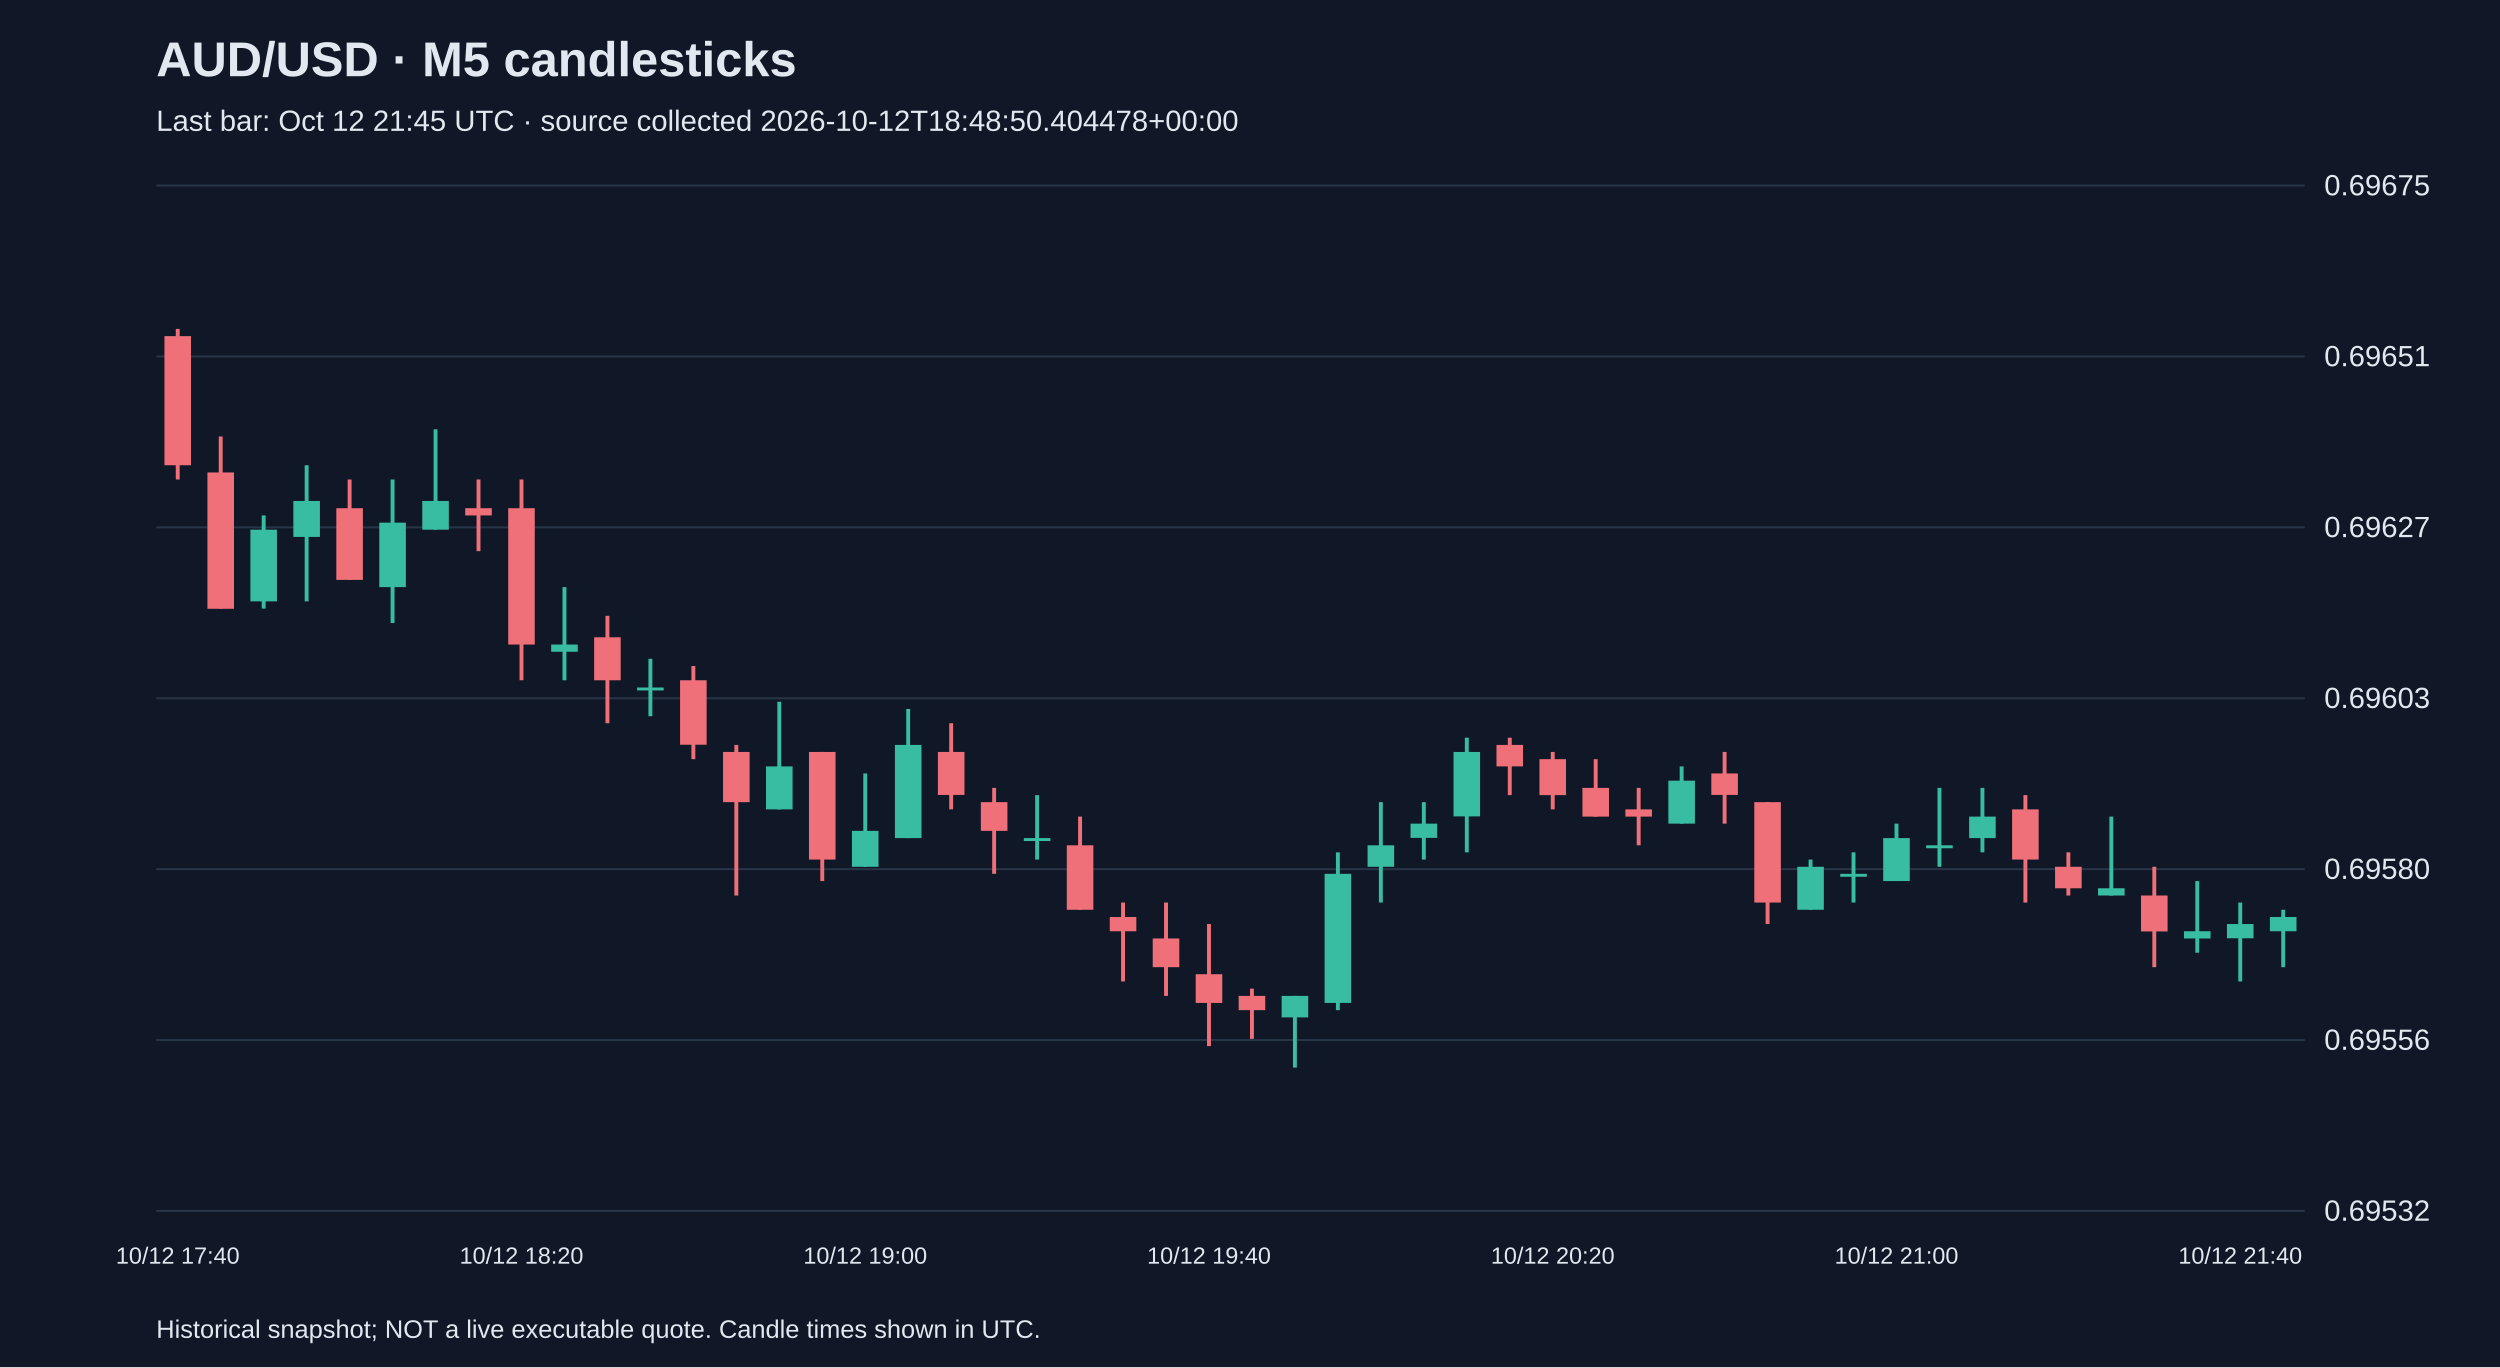
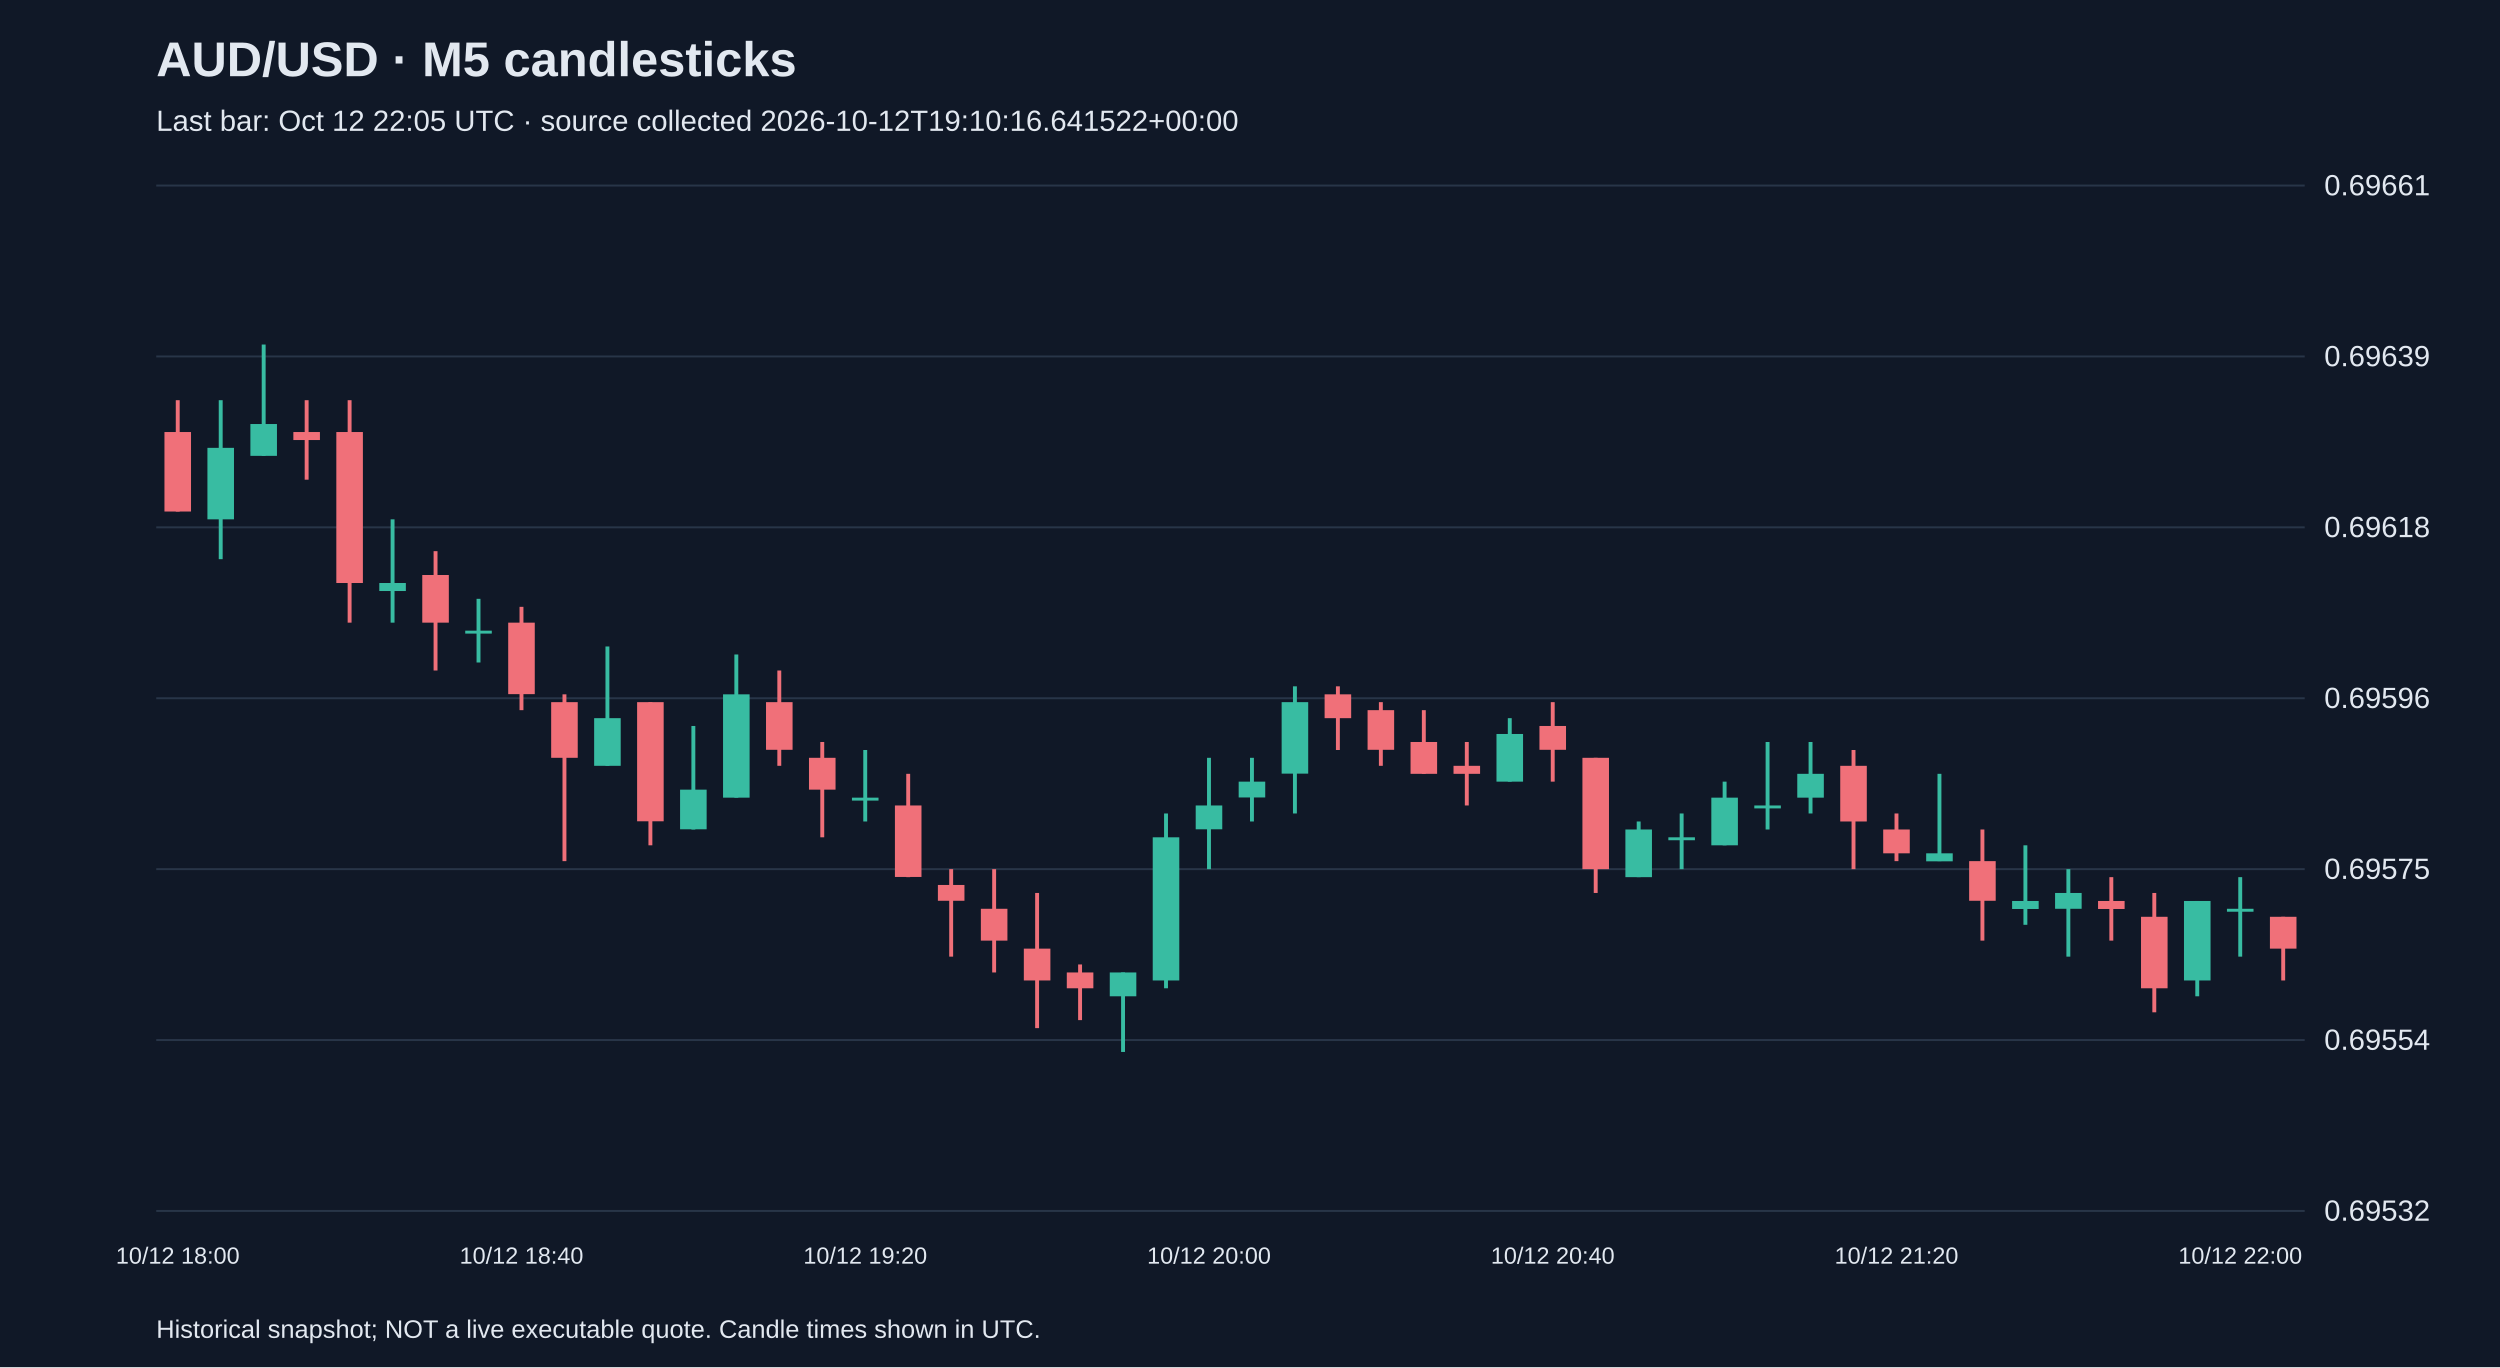
<svg xmlns="http://www.w3.org/2000/svg" viewBox="0 0 1280 700">
  <rect width="100%" height="100%" fill="#101827" />
  <style>text{font-family:Arial,sans-serif;fill:#e2e8f0}</style>
  <text x="80" y="39" font-size="25" font-weight="bold">AUD/USD · M5 candlesticks</text>
-   <text x="80" y="67" font-size="15" fill="#a6b1c5">Last bar: Oct 12 21:45 UTC · source collected 2026-10-12T18:48:50.404478+00:00</text>
+   <text x="80" y="67" font-size="15" fill="#a6b1c5">Last bar: Oct 12 22:05 UTC · source collected 2026-10-12T19:10:16.641522+00:00</text>
  <line x1="80" y1="620.0" x2="1180" y2="620.0" stroke="#283548" />
  <text x="1190" y="625.0" font-size="15">0.69532</text>
  <line x1="80" y1="532.5" x2="1180" y2="532.5" stroke="#283548" />
-   <text x="1190" y="537.5" font-size="15">0.69556</text>
+   <text x="1190" y="537.5" font-size="15">0.69554</text>
  <line x1="80" y1="445.0" x2="1180" y2="445.0" stroke="#283548" />
-   <text x="1190" y="450.0" font-size="15">0.69580</text>
+   <text x="1190" y="450.0" font-size="15">0.69575</text>
  <line x1="80" y1="357.5" x2="1180" y2="357.5" stroke="#283548" />
-   <text x="1190" y="362.5" font-size="15">0.69603</text>
+   <text x="1190" y="362.5" font-size="15">0.69596</text>
  <line x1="80" y1="270.0" x2="1180" y2="270.0" stroke="#283548" />
-   <text x="1190" y="275.0" font-size="15">0.69627</text>
+   <text x="1190" y="275.0" font-size="15">0.69618</text>
  <line x1="80" y1="182.5" x2="1180" y2="182.5" stroke="#283548" />
-   <text x="1190" y="187.5" font-size="15">0.69651</text>
+   <text x="1190" y="187.5" font-size="15">0.69639</text>
  <line x1="80" y1="95.0" x2="1180" y2="95.0" stroke="#283548" />
-   <text x="1190" y="100.0" font-size="15">0.69675</text>
-   <line x1="91.0" y1="168.4" x2="91.0" y2="245.5" stroke="#f07079" stroke-width="2" />
-   <rect x="84.2" y="172.1" width="13.6" height="66.1" fill="#f07079" />
-   <text x="91.0" y="647" text-anchor="middle" font-size="12">10/12 17:40</text>
-   <line x1="113.0" y1="223.5" x2="113.0" y2="311.6" stroke="#f07079" stroke-width="2" />
-   <rect x="106.2" y="241.9" width="13.6" height="69.8" fill="#f07079" />
-   <line x1="135.0" y1="263.9" x2="135.0" y2="311.6" stroke="#38bca2" stroke-width="2" />
-   <rect x="128.2" y="271.2" width="13.6" height="36.7" fill="#38bca2" />
-   <line x1="157.0" y1="238.2" x2="157.0" y2="307.9" stroke="#38bca2" stroke-width="2" />
-   <rect x="150.2" y="256.5" width="13.6" height="18.4" fill="#38bca2" />
-   <line x1="179.0" y1="245.5" x2="179.0" y2="296.9" stroke="#f07079" stroke-width="2" />
-   <rect x="172.2" y="260.2" width="13.6" height="36.7" fill="#f07079" />
-   <line x1="201.0" y1="245.5" x2="201.0" y2="319.0" stroke="#38bca2" stroke-width="2" />
-   <rect x="194.2" y="267.6" width="13.6" height="33.0" fill="#38bca2" />
-   <line x1="223.0" y1="219.8" x2="223.0" y2="271.2" stroke="#38bca2" stroke-width="2" />
-   <rect x="216.2" y="256.5" width="13.6" height="14.7" fill="#38bca2" />
-   <line x1="245.0" y1="245.5" x2="245.0" y2="282.2" stroke="#f07079" stroke-width="2" />
-   <rect x="238.2" y="260.2" width="13.6" height="3.7" fill="#f07079" />
-   <line x1="267.0" y1="245.5" x2="267.0" y2="348.3" stroke="#f07079" stroke-width="2" />
-   <rect x="260.2" y="260.2" width="13.6" height="69.8" fill="#f07079" />
-   <text x="267.0" y="647" text-anchor="middle" font-size="12">10/12 18:20</text>
-   <line x1="289.0" y1="300.6" x2="289.0" y2="348.3" stroke="#38bca2" stroke-width="2" />
-   <rect x="282.2" y="330.0" width="13.6" height="3.7" fill="#38bca2" />
-   <line x1="311.0" y1="315.3" x2="311.0" y2="370.3" stroke="#f07079" stroke-width="2" />
-   <rect x="304.2" y="326.3" width="13.6" height="22.0" fill="#f07079" />
-   <line x1="333.0" y1="337.3" x2="333.0" y2="366.7" stroke="#38bca2" stroke-width="2" />
-   <rect x="326.2" y="352.0" width="13.6" height="1.5" fill="#38bca2" />
-   <line x1="355.0" y1="341.0" x2="355.0" y2="388.7" stroke="#f07079" stroke-width="2" />
-   <rect x="348.2" y="348.3" width="13.6" height="33.0" fill="#f07079" />
-   <line x1="377.0" y1="381.4" x2="377.0" y2="458.5" stroke="#f07079" stroke-width="2" />
-   <rect x="370.2" y="385.0" width="13.6" height="25.7" fill="#f07079" />
-   <line x1="399.0" y1="359.3" x2="399.0" y2="414.4" stroke="#38bca2" stroke-width="2" />
-   <rect x="392.2" y="392.4" width="13.6" height="22.0" fill="#38bca2" />
-   <line x1="421.0" y1="385.0" x2="421.0" y2="451.1" stroke="#f07079" stroke-width="2" />
-   <rect x="414.2" y="385.0" width="13.6" height="55.1" fill="#f07079" />
-   <line x1="443.0" y1="396.0" x2="443.0" y2="443.8" stroke="#38bca2" stroke-width="2" />
-   <rect x="436.2" y="425.4" width="13.6" height="18.4" fill="#38bca2" />
-   <text x="443.0" y="647" text-anchor="middle" font-size="12">10/12 19:00</text>
-   <line x1="465.0" y1="363.0" x2="465.0" y2="429.1" stroke="#38bca2" stroke-width="2" />
-   <rect x="458.2" y="381.4" width="13.6" height="47.7" fill="#38bca2" />
-   <line x1="487.0" y1="370.3" x2="487.0" y2="414.4" stroke="#f07079" stroke-width="2" />
-   <rect x="480.2" y="385.0" width="13.6" height="22.0" fill="#f07079" />
-   <line x1="509.0" y1="403.4" x2="509.0" y2="447.4" stroke="#f07079" stroke-width="2" />
-   <rect x="502.2" y="410.7" width="13.6" height="14.7" fill="#f07079" />
-   <line x1="531.0" y1="407.1" x2="531.0" y2="440.1" stroke="#38bca2" stroke-width="2" />
-   <rect x="524.2" y="429.1" width="13.6" height="1.5" fill="#38bca2" />
-   <line x1="553.0" y1="418.1" x2="553.0" y2="465.8" stroke="#f07079" stroke-width="2" />
-   <rect x="546.2" y="432.8" width="13.6" height="33.0" fill="#f07079" />
-   <line x1="575.0" y1="462.1" x2="575.0" y2="502.5" stroke="#f07079" stroke-width="2" />
-   <rect x="568.2" y="469.5" width="13.6" height="7.3" fill="#f07079" />
-   <line x1="597.0" y1="462.1" x2="597.0" y2="509.9" stroke="#f07079" stroke-width="2" />
-   <rect x="590.2" y="480.5" width="13.6" height="14.7" fill="#f07079" />
-   <line x1="619.0" y1="473.1" x2="619.0" y2="535.6" stroke="#f07079" stroke-width="2" />
-   <rect x="612.2" y="498.8" width="13.6" height="14.7" fill="#f07079" />
-   <text x="619.0" y="647" text-anchor="middle" font-size="12">10/12 19:40</text>
-   <line x1="641.0" y1="506.2" x2="641.0" y2="531.9" stroke="#f07079" stroke-width="2" />
-   <rect x="634.2" y="509.9" width="13.6" height="7.3" fill="#f07079" />
-   <line x1="663.0" y1="509.9" x2="663.0" y2="546.6" stroke="#38bca2" stroke-width="2" />
-   <rect x="656.2" y="509.9" width="13.6" height="11.0" fill="#38bca2" />
-   <line x1="685.0" y1="436.4" x2="685.0" y2="517.2" stroke="#38bca2" stroke-width="2" />
-   <rect x="678.2" y="447.4" width="13.6" height="66.1" fill="#38bca2" />
-   <line x1="707.0" y1="410.7" x2="707.0" y2="462.1" stroke="#38bca2" stroke-width="2" />
-   <rect x="700.2" y="432.8" width="13.6" height="11.0" fill="#38bca2" />
-   <line x1="729.0" y1="410.7" x2="729.0" y2="440.1" stroke="#38bca2" stroke-width="2" />
-   <rect x="722.2" y="421.7" width="13.6" height="7.3" fill="#38bca2" />
-   <line x1="751.0" y1="377.7" x2="751.0" y2="436.4" stroke="#38bca2" stroke-width="2" />
-   <rect x="744.2" y="385.0" width="13.6" height="33.0" fill="#38bca2" />
-   <line x1="773.0" y1="377.7" x2="773.0" y2="407.1" stroke="#f07079" stroke-width="2" />
-   <rect x="766.2" y="381.4" width="13.6" height="11.0" fill="#f07079" />
-   <line x1="795.0" y1="385.0" x2="795.0" y2="414.4" stroke="#f07079" stroke-width="2" />
-   <rect x="788.2" y="388.7" width="13.6" height="18.4" fill="#f07079" />
-   <text x="795.0" y="647" text-anchor="middle" font-size="12">10/12 20:20</text>
-   <line x1="817.0" y1="388.7" x2="817.0" y2="418.1" stroke="#f07079" stroke-width="2" />
-   <rect x="810.2" y="403.4" width="13.6" height="14.7" fill="#f07079" />
-   <line x1="839.0" y1="403.4" x2="839.0" y2="432.8" stroke="#f07079" stroke-width="2" />
-   <rect x="832.2" y="414.4" width="13.6" height="3.7" fill="#f07079" />
-   <line x1="861.0" y1="392.4" x2="861.0" y2="421.7" stroke="#38bca2" stroke-width="2" />
-   <rect x="854.2" y="399.7" width="13.6" height="22.0" fill="#38bca2" />
-   <line x1="883.0" y1="385.0" x2="883.0" y2="421.7" stroke="#f07079" stroke-width="2" />
-   <rect x="876.2" y="396.0" width="13.6" height="11.0" fill="#f07079" />
-   <line x1="905.0" y1="410.7" x2="905.0" y2="473.1" stroke="#f07079" stroke-width="2" />
-   <rect x="898.2" y="410.7" width="13.6" height="51.4" fill="#f07079" />
-   <line x1="927.0" y1="440.1" x2="927.0" y2="465.8" stroke="#38bca2" stroke-width="2" />
-   <rect x="920.2" y="443.8" width="13.6" height="22.0" fill="#38bca2" />
-   <line x1="949.0" y1="436.4" x2="949.0" y2="462.1" stroke="#38bca2" stroke-width="2" />
-   <rect x="942.2" y="447.4" width="13.6" height="1.5" fill="#38bca2" />
-   <line x1="971.0" y1="421.7" x2="971.0" y2="451.1" stroke="#38bca2" stroke-width="2" />
-   <rect x="964.2" y="429.1" width="13.6" height="22.0" fill="#38bca2" />
-   <text x="971.0" y="647" text-anchor="middle" font-size="12">10/12 21:00</text>
-   <line x1="993.0" y1="403.4" x2="993.0" y2="443.8" stroke="#38bca2" stroke-width="2" />
-   <rect x="986.2" y="432.8" width="13.6" height="1.5" fill="#38bca2" />
-   <line x1="1015.0" y1="403.4" x2="1015.0" y2="436.4" stroke="#38bca2" stroke-width="2" />
-   <rect x="1008.2" y="418.1" width="13.6" height="11.0" fill="#38bca2" />
-   <line x1="1037.0" y1="407.1" x2="1037.0" y2="462.1" stroke="#f07079" stroke-width="2" />
-   <rect x="1030.2" y="414.4" width="13.6" height="25.7" fill="#f07079" />
-   <line x1="1059.0" y1="436.4" x2="1059.0" y2="458.5" stroke="#f07079" stroke-width="2" />
-   <rect x="1052.2" y="443.8" width="13.6" height="11.0" fill="#f07079" />
-   <line x1="1081.0" y1="418.1" x2="1081.0" y2="458.5" stroke="#38bca2" stroke-width="2" />
-   <rect x="1074.2" y="454.8" width="13.6" height="3.7" fill="#38bca2" />
-   <line x1="1103.0" y1="443.8" x2="1103.0" y2="495.2" stroke="#f07079" stroke-width="2" />
-   <rect x="1096.2" y="458.5" width="13.6" height="18.4" fill="#f07079" />
-   <line x1="1125.0" y1="451.1" x2="1125.0" y2="487.8" stroke="#38bca2" stroke-width="2" />
-   <rect x="1118.2" y="476.8" width="13.6" height="3.7" fill="#38bca2" />
-   <line x1="1147.0" y1="462.1" x2="1147.0" y2="502.5" stroke="#38bca2" stroke-width="2" />
-   <rect x="1140.2" y="473.1" width="13.6" height="7.3" fill="#38bca2" />
-   <text x="1147.0" y="647" text-anchor="middle" font-size="12">10/12 21:40</text>
-   <line x1="1169.0" y1="465.8" x2="1169.0" y2="495.2" stroke="#38bca2" stroke-width="2" />
-   <rect x="1162.2" y="469.5" width="13.6" height="7.3" fill="#38bca2" />
+   <text x="1190" y="100.0" font-size="15">0.69661</text>
+   <line x1="91.0" y1="204.9" x2="91.0" y2="261.9" stroke="#f07079" stroke-width="2" />
+   <rect x="84.2" y="221.2" width="13.6" height="40.7" fill="#f07079" />
+   <text x="91.0" y="647" text-anchor="middle" font-size="12">10/12 18:00</text>
+   <line x1="113.0" y1="204.9" x2="113.0" y2="286.3" stroke="#38bca2" stroke-width="2" />
+   <rect x="106.2" y="229.3" width="13.6" height="36.6" fill="#38bca2" />
+   <line x1="135.0" y1="176.4" x2="135.0" y2="233.4" stroke="#38bca2" stroke-width="2" />
+   <rect x="128.2" y="217.1" width="13.6" height="16.3" fill="#38bca2" />
+   <line x1="157.0" y1="204.9" x2="157.0" y2="245.6" stroke="#f07079" stroke-width="2" />
+   <rect x="150.2" y="221.2" width="13.6" height="4.1" fill="#f07079" />
+   <line x1="179.0" y1="204.9" x2="179.0" y2="318.8" stroke="#f07079" stroke-width="2" />
+   <rect x="172.2" y="221.2" width="13.6" height="77.3" fill="#f07079" />
+   <line x1="201.0" y1="265.9" x2="201.0" y2="318.8" stroke="#38bca2" stroke-width="2" />
+   <rect x="194.2" y="298.5" width="13.6" height="4.1" fill="#38bca2" />
+   <line x1="223.0" y1="282.2" x2="223.0" y2="343.3" stroke="#f07079" stroke-width="2" />
+   <rect x="216.2" y="294.4" width="13.6" height="24.4" fill="#f07079" />
+   <line x1="245.0" y1="306.6" x2="245.0" y2="339.2" stroke="#38bca2" stroke-width="2" />
+   <rect x="238.2" y="322.9" width="13.6" height="1.5" fill="#38bca2" />
+   <line x1="267.0" y1="310.7" x2="267.0" y2="363.6" stroke="#f07079" stroke-width="2" />
+   <rect x="260.2" y="318.8" width="13.6" height="36.6" fill="#f07079" />
+   <text x="267.0" y="647" text-anchor="middle" font-size="12">10/12 18:40</text>
+   <line x1="289.0" y1="355.5" x2="289.0" y2="440.9" stroke="#f07079" stroke-width="2" />
+   <rect x="282.2" y="359.5" width="13.6" height="28.5" fill="#f07079" />
+   <line x1="311.0" y1="331.0" x2="311.0" y2="392.1" stroke="#38bca2" stroke-width="2" />
+   <rect x="304.2" y="367.7" width="13.6" height="24.4" fill="#38bca2" />
+   <line x1="333.0" y1="359.5" x2="333.0" y2="432.8" stroke="#f07079" stroke-width="2" />
+   <rect x="326.2" y="359.5" width="13.6" height="61.0" fill="#f07079" />
+   <line x1="355.0" y1="371.7" x2="355.0" y2="424.7" stroke="#38bca2" stroke-width="2" />
+   <rect x="348.2" y="404.3" width="13.6" height="20.3" fill="#38bca2" />
+   <line x1="377.0" y1="335.1" x2="377.0" y2="408.4" stroke="#38bca2" stroke-width="2" />
+   <rect x="370.2" y="355.5" width="13.6" height="52.9" fill="#38bca2" />
+   <line x1="399.0" y1="343.3" x2="399.0" y2="392.1" stroke="#f07079" stroke-width="2" />
+   <rect x="392.2" y="359.5" width="13.6" height="24.4" fill="#f07079" />
+   <line x1="421.0" y1="379.9" x2="421.0" y2="428.7" stroke="#f07079" stroke-width="2" />
+   <rect x="414.2" y="388.0" width="13.6" height="16.3" fill="#f07079" />
+   <line x1="443.0" y1="384.0" x2="443.0" y2="420.6" stroke="#38bca2" stroke-width="2" />
+   <rect x="436.2" y="408.4" width="13.6" height="1.5" fill="#38bca2" />
+   <text x="443.0" y="647" text-anchor="middle" font-size="12">10/12 19:20</text>
+   <line x1="465.0" y1="396.2" x2="465.0" y2="449.1" stroke="#f07079" stroke-width="2" />
+   <rect x="458.2" y="412.4" width="13.6" height="36.6" fill="#f07079" />
+   <line x1="487.0" y1="445.0" x2="487.0" y2="489.8" stroke="#f07079" stroke-width="2" />
+   <rect x="480.2" y="453.1" width="13.6" height="8.1" fill="#f07079" />
+   <line x1="509.0" y1="445.0" x2="509.0" y2="497.9" stroke="#f07079" stroke-width="2" />
+   <rect x="502.2" y="465.3" width="13.6" height="16.3" fill="#f07079" />
+   <line x1="531.0" y1="457.2" x2="531.0" y2="526.4" stroke="#f07079" stroke-width="2" />
+   <rect x="524.2" y="485.7" width="13.6" height="16.3" fill="#f07079" />
+   <line x1="553.0" y1="493.8" x2="553.0" y2="522.3" stroke="#f07079" stroke-width="2" />
+   <rect x="546.2" y="497.9" width="13.6" height="8.1" fill="#f07079" />
+   <line x1="575.0" y1="497.9" x2="575.0" y2="538.6" stroke="#38bca2" stroke-width="2" />
+   <rect x="568.2" y="497.9" width="13.6" height="12.2" fill="#38bca2" />
+   <line x1="597.0" y1="416.5" x2="597.0" y2="506.0" stroke="#38bca2" stroke-width="2" />
+   <rect x="590.2" y="428.7" width="13.6" height="73.3" fill="#38bca2" />
+   <line x1="619.0" y1="388.0" x2="619.0" y2="445.0" stroke="#38bca2" stroke-width="2" />
+   <rect x="612.2" y="412.4" width="13.6" height="12.2" fill="#38bca2" />
+   <text x="619.0" y="647" text-anchor="middle" font-size="12">10/12 20:00</text>
+   <line x1="641.0" y1="388.0" x2="641.0" y2="420.6" stroke="#38bca2" stroke-width="2" />
+   <rect x="634.2" y="400.2" width="13.6" height="8.1" fill="#38bca2" />
+   <line x1="663.0" y1="351.4" x2="663.0" y2="416.5" stroke="#38bca2" stroke-width="2" />
+   <rect x="656.2" y="359.5" width="13.6" height="36.6" fill="#38bca2" />
+   <line x1="685.0" y1="351.4" x2="685.0" y2="384.0" stroke="#f07079" stroke-width="2" />
+   <rect x="678.2" y="355.5" width="13.6" height="12.2" fill="#f07079" />
+   <line x1="707.0" y1="359.5" x2="707.0" y2="392.1" stroke="#f07079" stroke-width="2" />
+   <rect x="700.2" y="363.6" width="13.6" height="20.3" fill="#f07079" />
+   <line x1="729.0" y1="363.6" x2="729.0" y2="396.2" stroke="#f07079" stroke-width="2" />
+   <rect x="722.2" y="379.9" width="13.6" height="16.3" fill="#f07079" />
+   <line x1="751.0" y1="379.9" x2="751.0" y2="412.4" stroke="#f07079" stroke-width="2" />
+   <rect x="744.2" y="392.1" width="13.6" height="4.1" fill="#f07079" />
+   <line x1="773.0" y1="367.7" x2="773.0" y2="400.2" stroke="#38bca2" stroke-width="2" />
+   <rect x="766.2" y="375.8" width="13.6" height="24.4" fill="#38bca2" />
+   <line x1="795.0" y1="359.5" x2="795.0" y2="400.2" stroke="#f07079" stroke-width="2" />
+   <rect x="788.2" y="371.7" width="13.6" height="12.2" fill="#f07079" />
+   <text x="795.0" y="647" text-anchor="middle" font-size="12">10/12 20:40</text>
+   <line x1="817.0" y1="388.0" x2="817.0" y2="457.2" stroke="#f07079" stroke-width="2" />
+   <rect x="810.2" y="388.0" width="13.6" height="57.0" fill="#f07079" />
+   <line x1="839.0" y1="420.6" x2="839.0" y2="449.1" stroke="#38bca2" stroke-width="2" />
+   <rect x="832.2" y="424.7" width="13.6" height="24.4" fill="#38bca2" />
+   <line x1="861.0" y1="416.5" x2="861.0" y2="445.0" stroke="#38bca2" stroke-width="2" />
+   <rect x="854.2" y="428.7" width="13.6" height="1.5" fill="#38bca2" />
+   <line x1="883.0" y1="400.2" x2="883.0" y2="432.8" stroke="#38bca2" stroke-width="2" />
+   <rect x="876.2" y="408.4" width="13.6" height="24.4" fill="#38bca2" />
+   <line x1="905.0" y1="379.9" x2="905.0" y2="424.7" stroke="#38bca2" stroke-width="2" />
+   <rect x="898.2" y="412.4" width="13.6" height="1.5" fill="#38bca2" />
+   <line x1="927.0" y1="379.9" x2="927.0" y2="416.5" stroke="#38bca2" stroke-width="2" />
+   <rect x="920.2" y="396.2" width="13.6" height="12.2" fill="#38bca2" />
+   <line x1="949.0" y1="384.0" x2="949.0" y2="445.0" stroke="#f07079" stroke-width="2" />
+   <rect x="942.2" y="392.1" width="13.6" height="28.5" fill="#f07079" />
+   <line x1="971.0" y1="416.5" x2="971.0" y2="440.9" stroke="#f07079" stroke-width="2" />
+   <rect x="964.2" y="424.7" width="13.6" height="12.2" fill="#f07079" />
+   <text x="971.0" y="647" text-anchor="middle" font-size="12">10/12 21:20</text>
+   <line x1="993.0" y1="396.2" x2="993.0" y2="440.9" stroke="#38bca2" stroke-width="2" />
+   <rect x="986.2" y="436.9" width="13.6" height="4.1" fill="#38bca2" />
+   <line x1="1015.0" y1="424.7" x2="1015.0" y2="481.6" stroke="#f07079" stroke-width="2" />
+   <rect x="1008.2" y="440.9" width="13.6" height="20.3" fill="#f07079" />
+   <line x1="1037.0" y1="432.8" x2="1037.0" y2="473.5" stroke="#38bca2" stroke-width="2" />
+   <rect x="1030.2" y="461.3" width="13.6" height="4.1" fill="#38bca2" />
+   <line x1="1059.0" y1="445.0" x2="1059.0" y2="489.8" stroke="#38bca2" stroke-width="2" />
+   <rect x="1052.2" y="457.2" width="13.6" height="8.1" fill="#38bca2" />
+   <line x1="1081.0" y1="449.1" x2="1081.0" y2="481.6" stroke="#f07079" stroke-width="2" />
+   <rect x="1074.2" y="461.3" width="13.6" height="4.1" fill="#f07079" />
+   <line x1="1103.0" y1="457.2" x2="1103.0" y2="518.3" stroke="#f07079" stroke-width="2" />
+   <rect x="1096.2" y="469.4" width="13.6" height="36.6" fill="#f07079" />
+   <line x1="1125.0" y1="461.3" x2="1125.0" y2="510.1" stroke="#38bca2" stroke-width="2" />
+   <rect x="1118.2" y="461.3" width="13.6" height="40.7" fill="#38bca2" />
+   <line x1="1147.0" y1="449.1" x2="1147.0" y2="489.8" stroke="#38bca2" stroke-width="2" />
+   <rect x="1140.2" y="465.3" width="13.6" height="1.5" fill="#38bca2" />
+   <text x="1147.0" y="647" text-anchor="middle" font-size="12">10/12 22:00</text>
+   <line x1="1169.0" y1="469.4" x2="1169.0" y2="502.0" stroke="#f07079" stroke-width="2" />
+   <rect x="1162.2" y="469.4" width="13.6" height="16.3" fill="#f07079" />
  <text x="80" y="685" font-size="13">Historical snapshot; NOT a live executable quote. Candle times shown in UTC.</text>
</svg>
